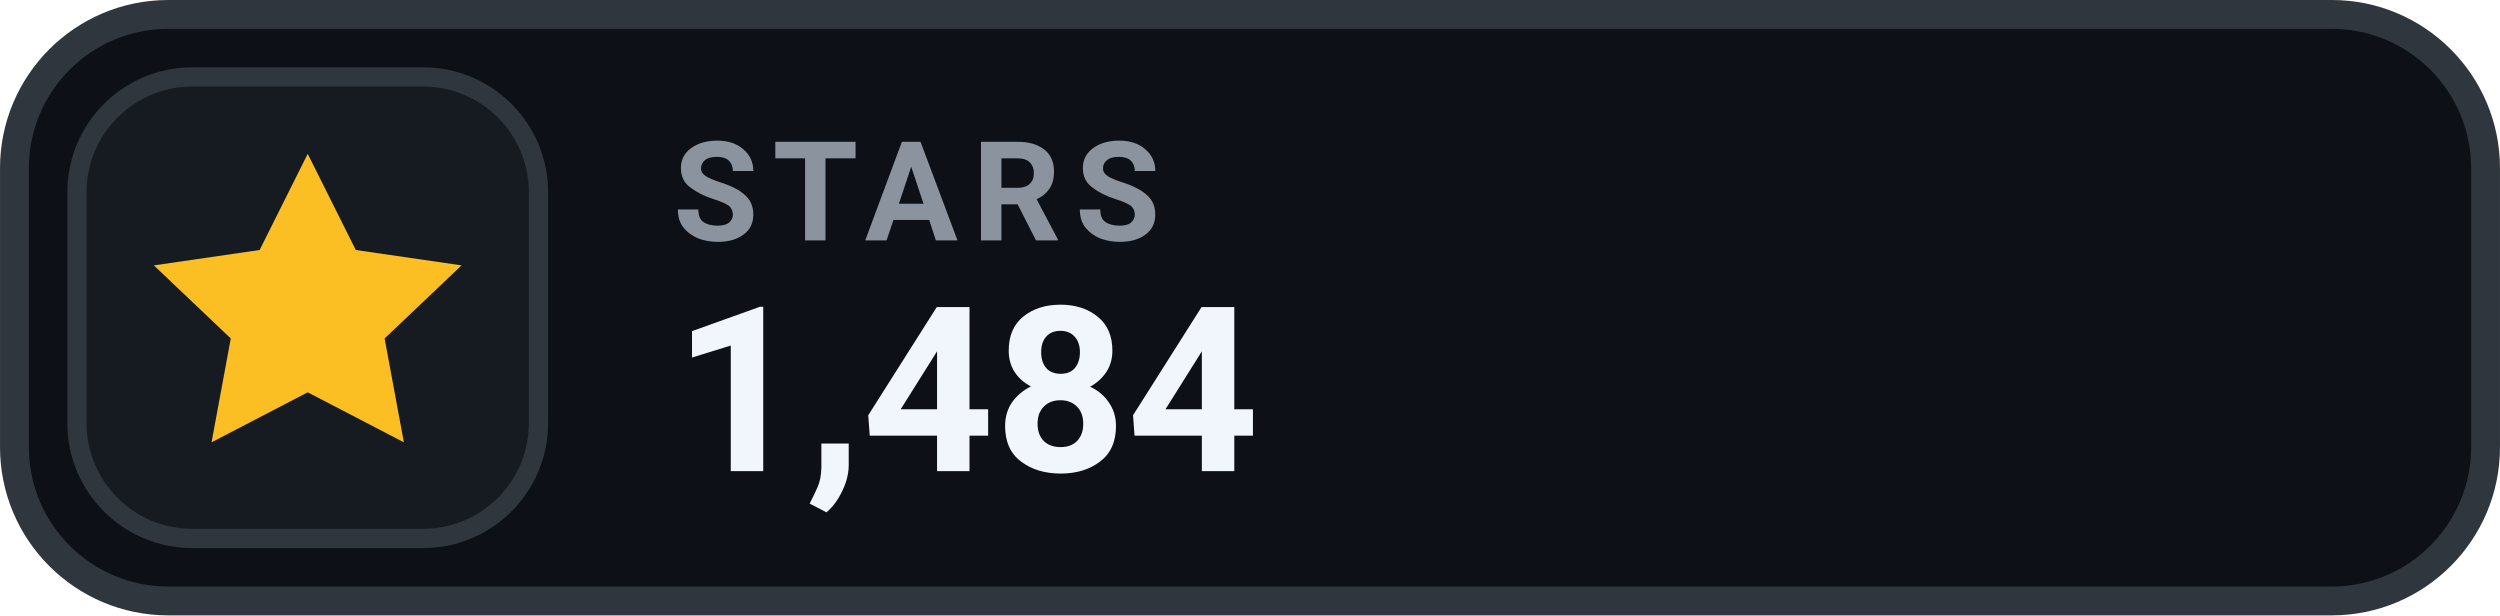
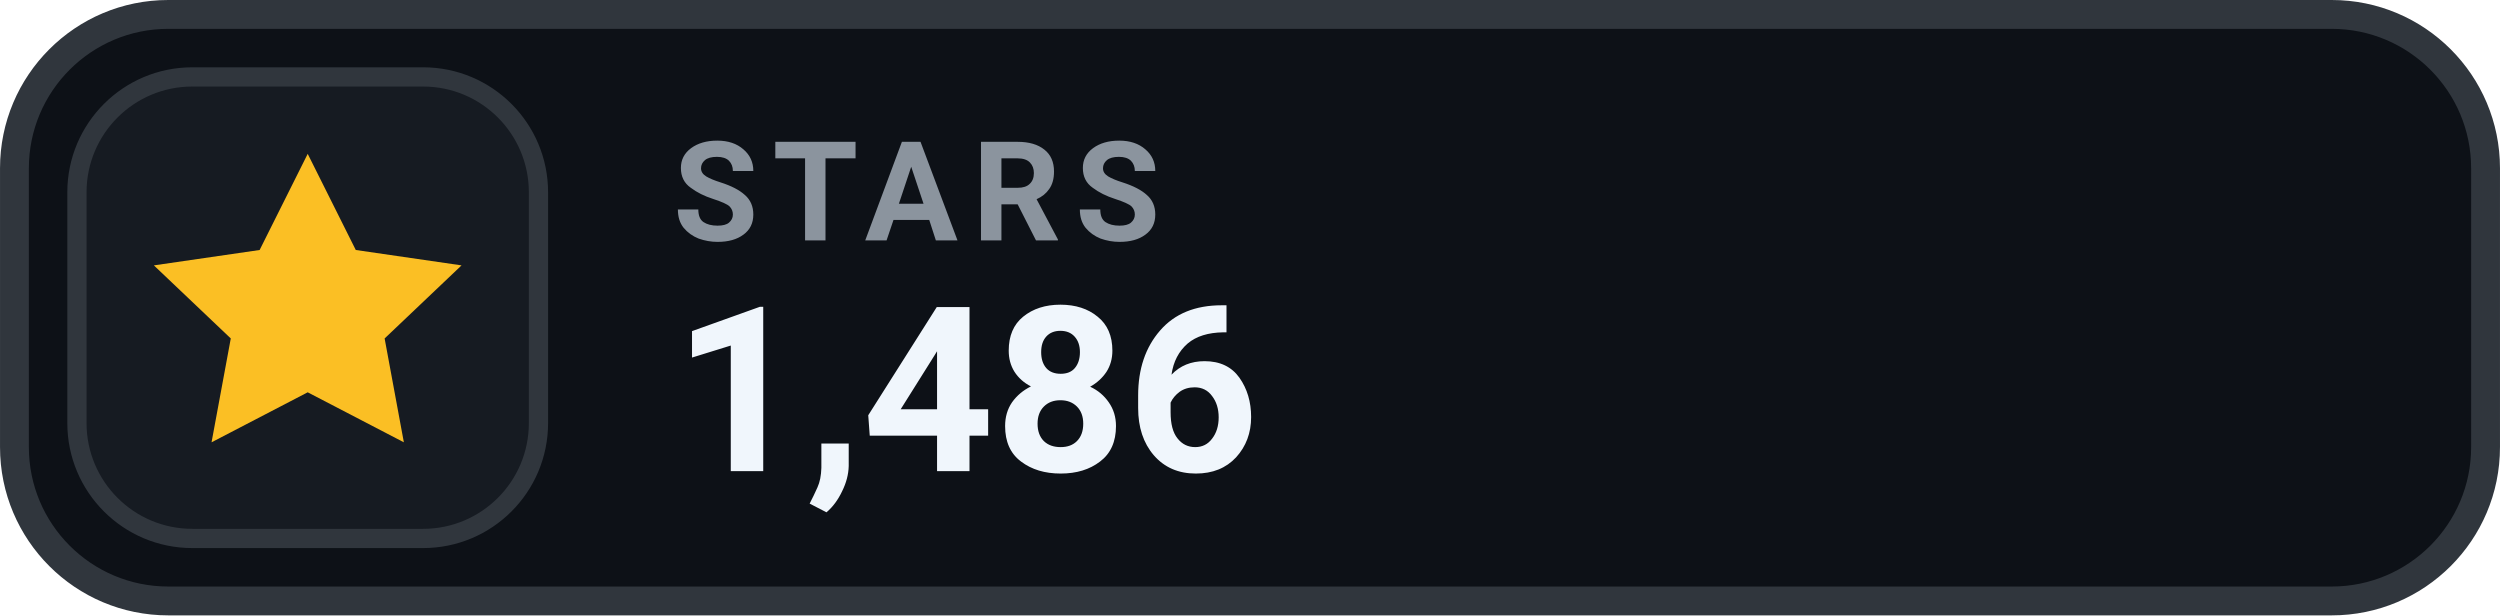
- <svg xmlns="http://www.w3.org/2000/svg" width="126" height="31.015" viewBox="0 0 130 32" role="img" aria-label="STARS 1,484">
+ <svg xmlns="http://www.w3.org/2000/svg" width="126" height="31.015" viewBox="0 0 130 32" role="img" aria-label="STARS 1,486">
  <rect x=".75" y=".75" width="128.5" height="30.5" rx="8" fill="#0D1117" stroke="#30363D" stroke-width="1.5" />
  <rect x="4" y="4" width="24" height="24" rx="6" fill="#161B22" stroke="#30363D" stroke-width="1" />
  <g transform="translate(16 16)" style="color:#FBBF24;">
    <path d="M0 -8 l2.5 5 5.5 .8 -4 3.8 1 5.4 -5 -2.6 -5 2.6 1 -5.4 -4 -3.8 5.5 -.8 Z" fill="currentColor" />
  </g>
  <text x="35" y="12.5" fill="#8B949E" font-family="-apple-system,BlinkMacSystemFont,'Segoe UI',Roboto,Helvetica,Arial,sans-serif" font-size="7.2" font-weight="700" letter-spacing=".75">STARS</text>
-   <text x="35" y="24.5" fill="#F0F6FC" font-family="-apple-system,BlinkMacSystemFont,'Segoe UI',Roboto,Helvetica,Arial,sans-serif" font-size="12" font-weight="700">1,484</text>
+   <text x="35" y="24.5" fill="#F0F6FC" font-family="-apple-system,BlinkMacSystemFont,'Segoe UI',Roboto,Helvetica,Arial,sans-serif" font-size="12" font-weight="700">1,486</text>
</svg>
